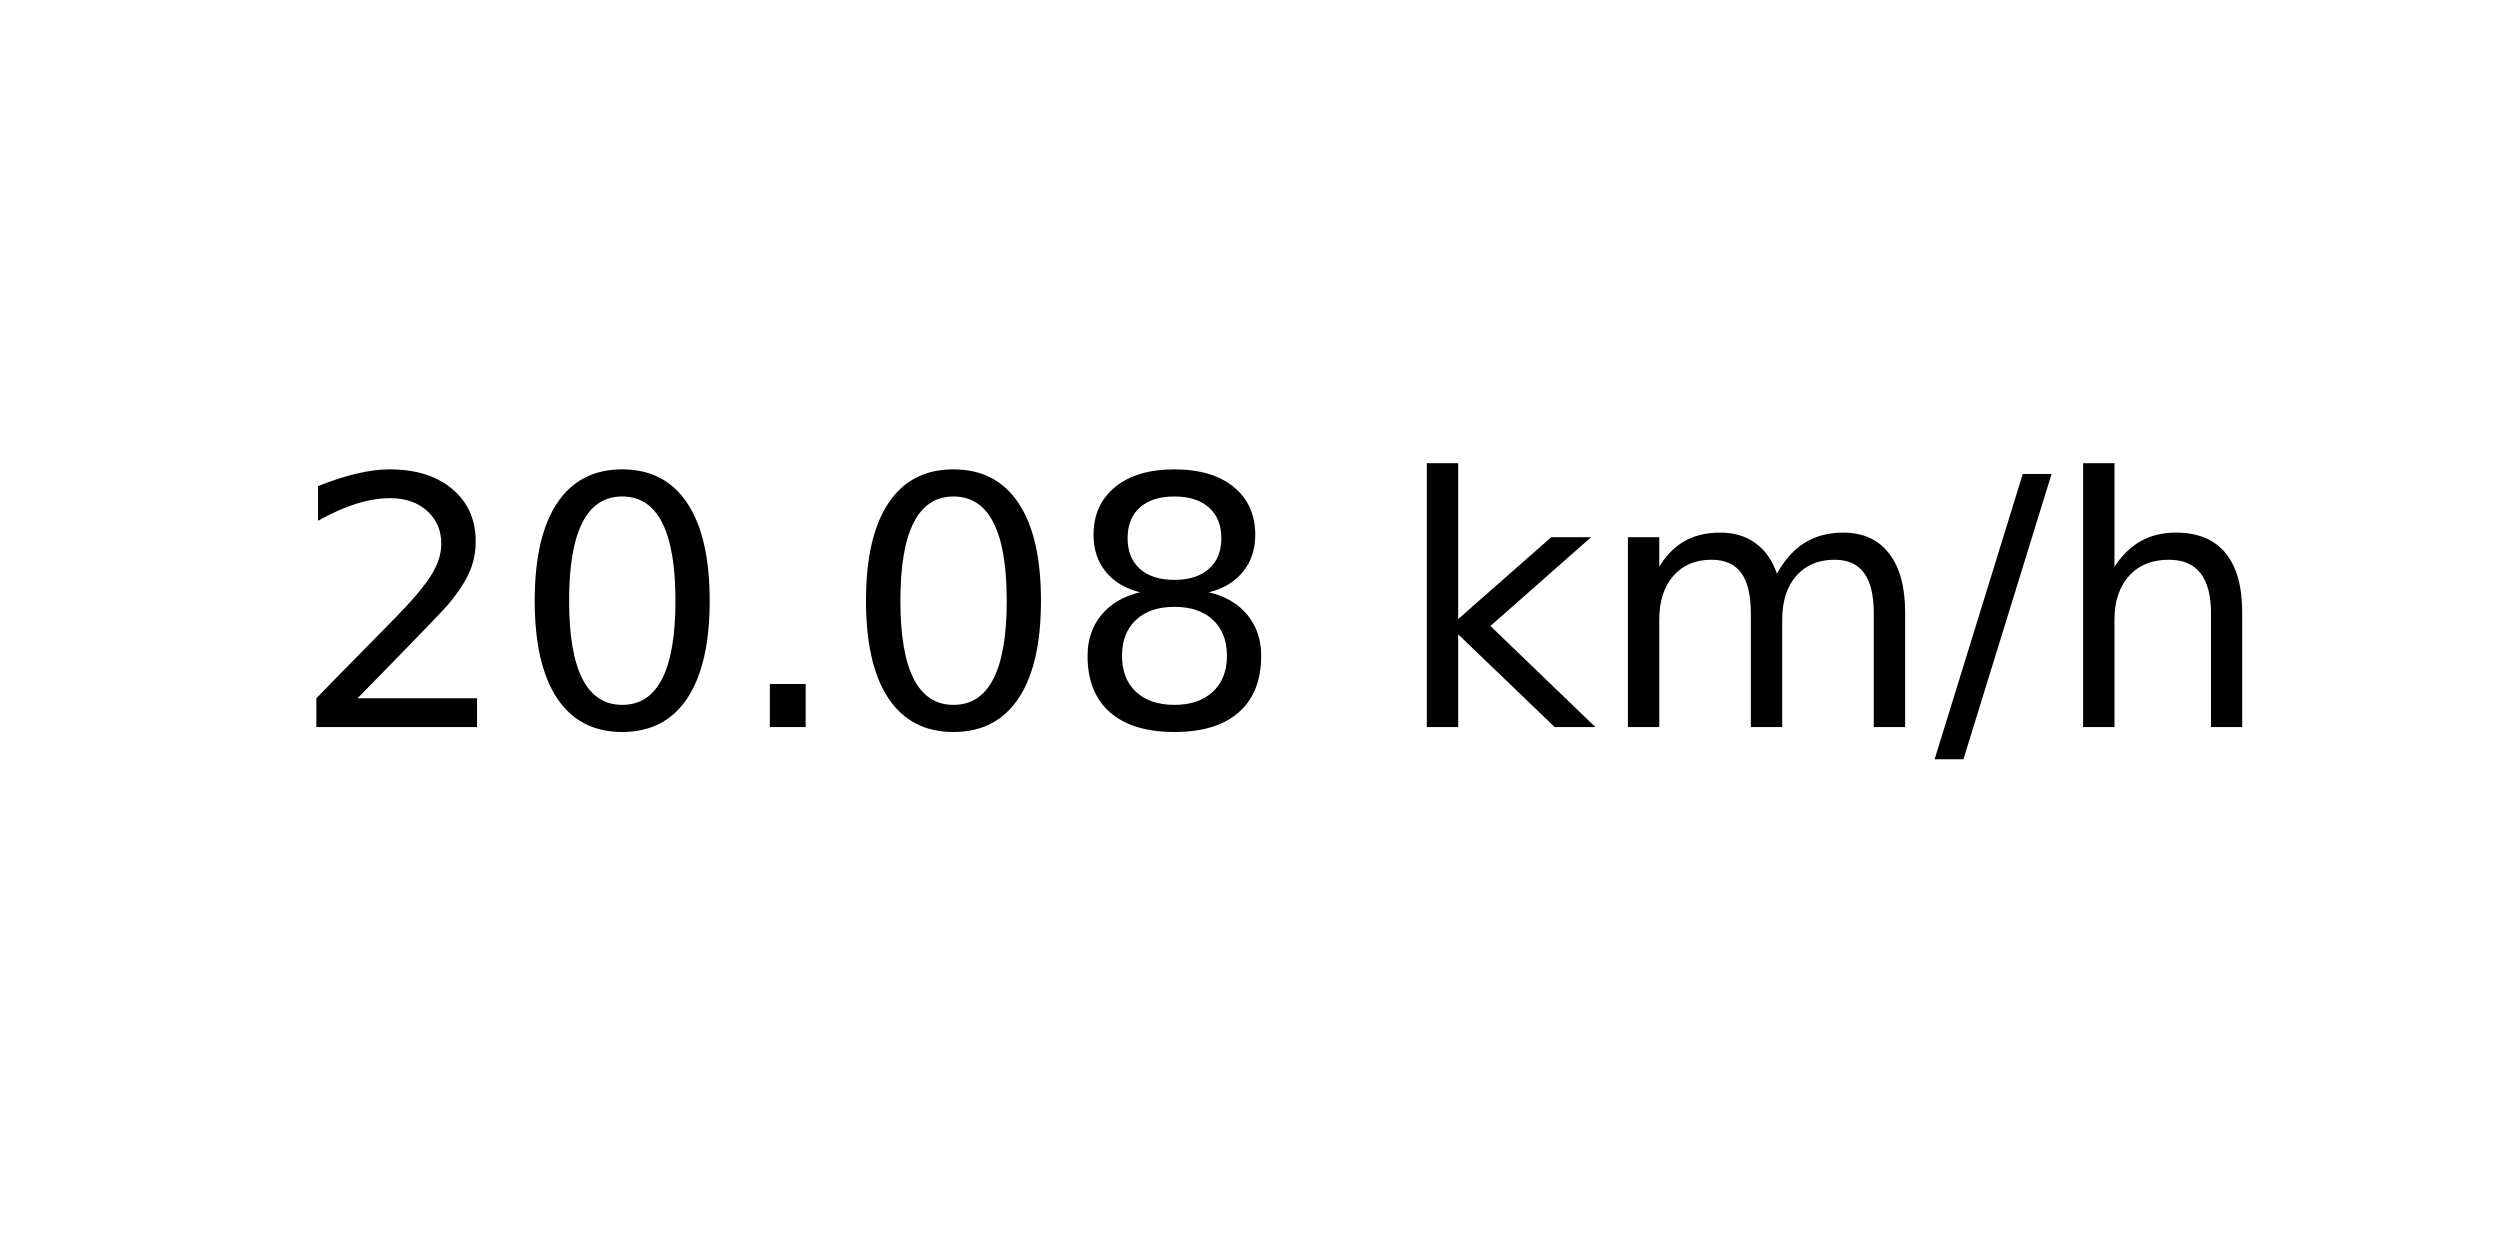
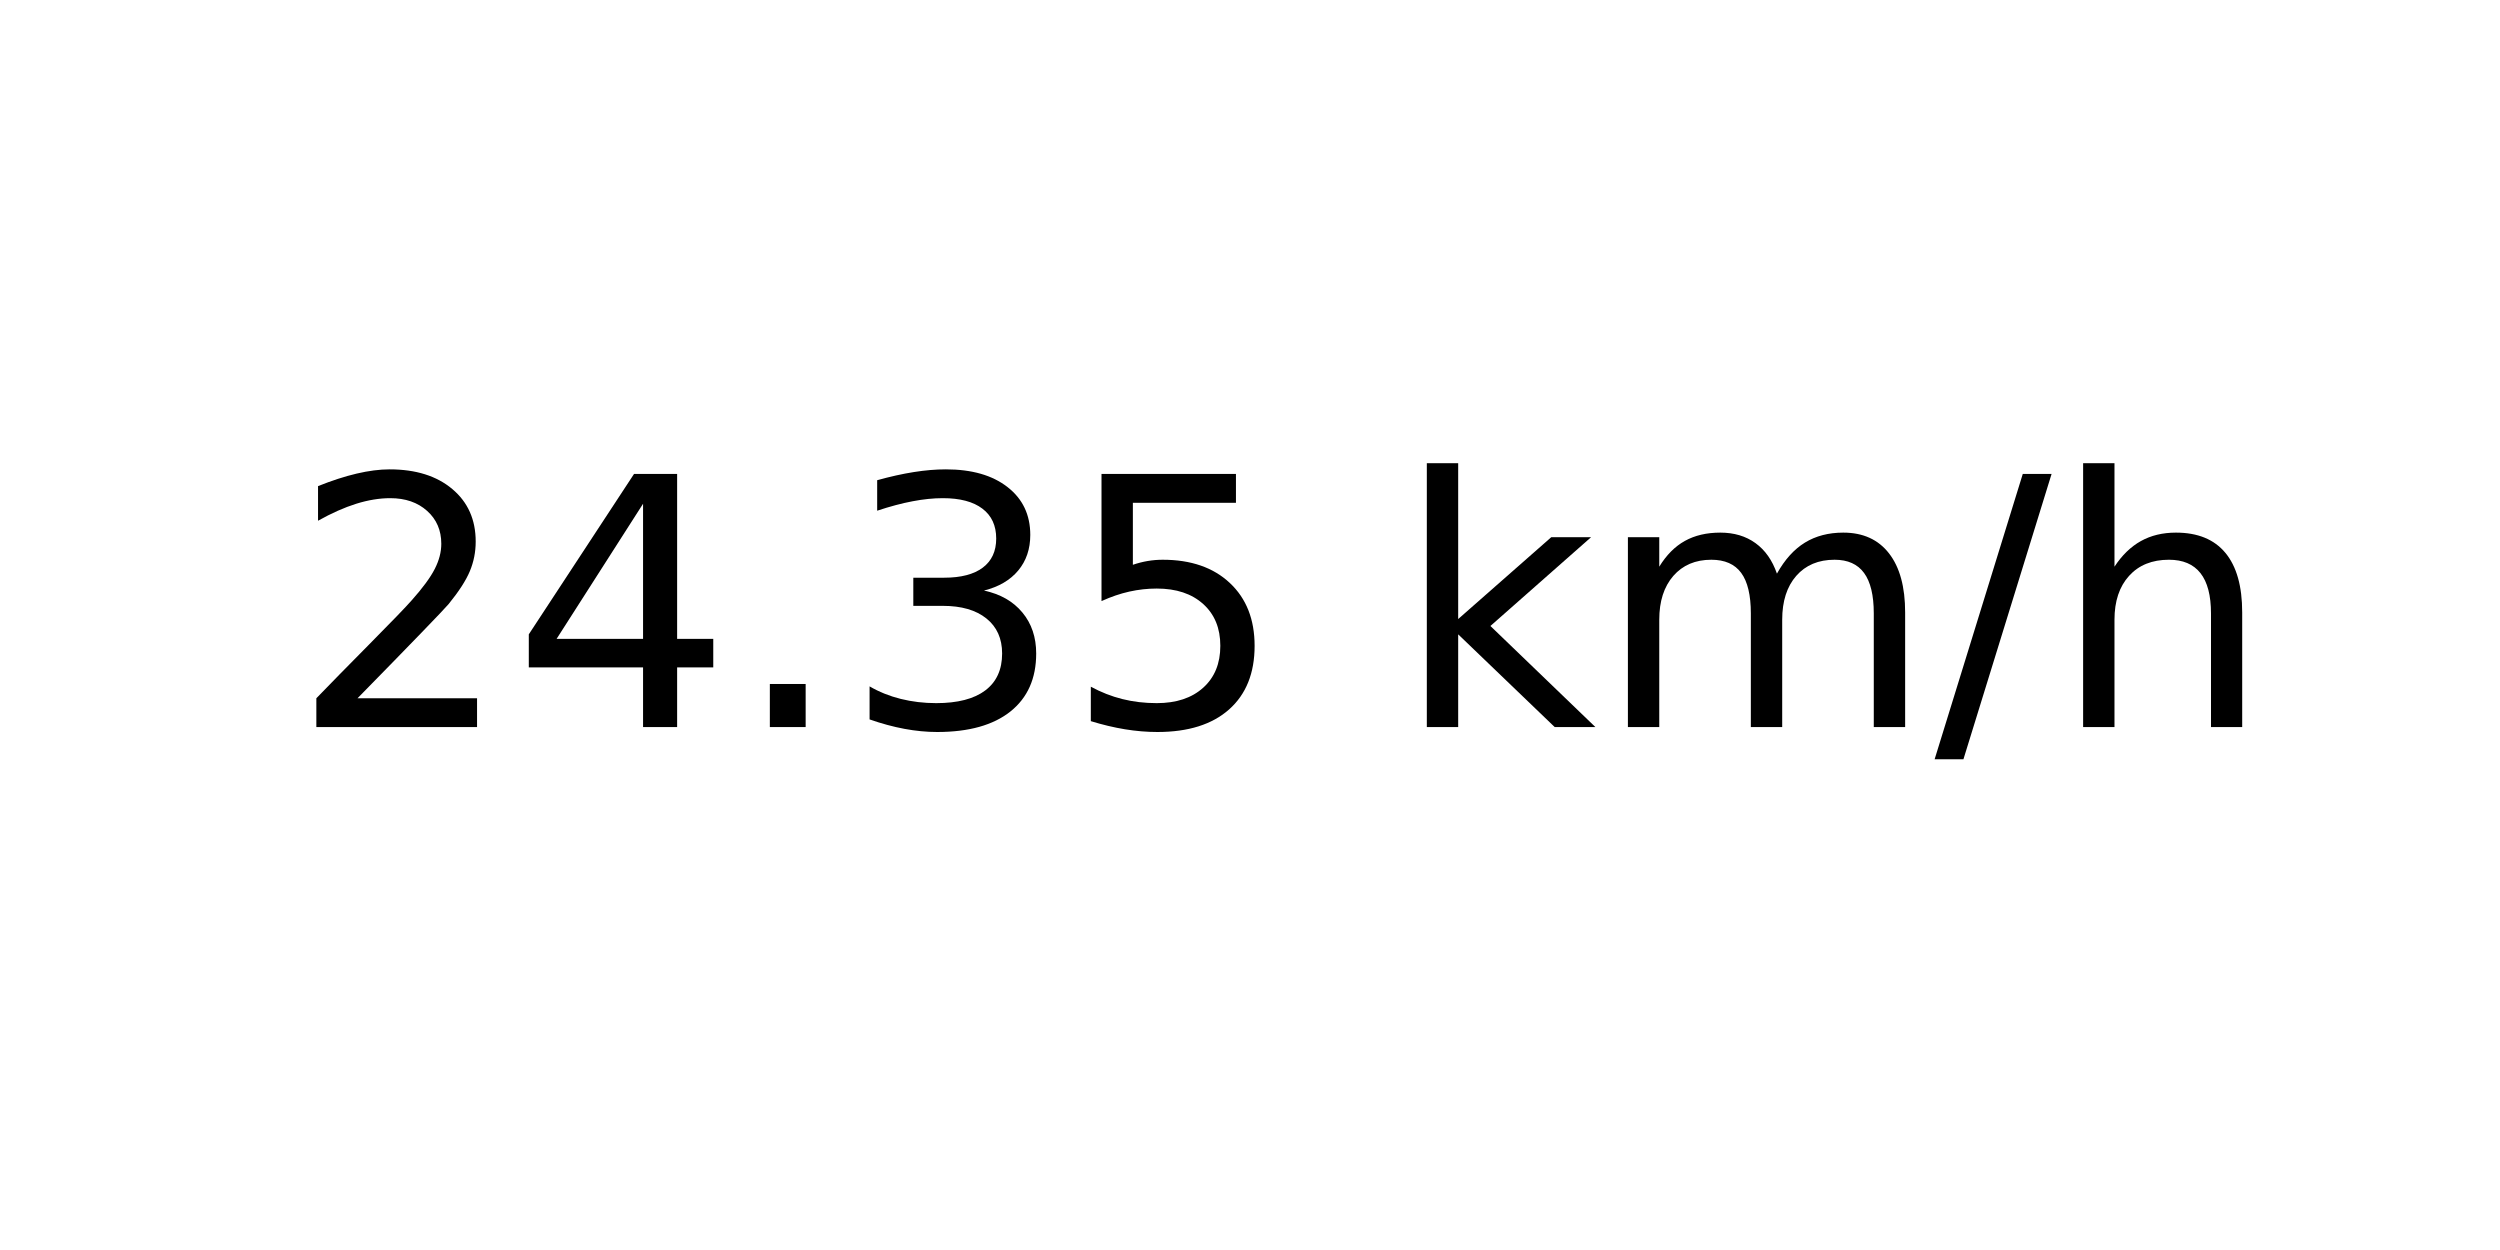
<svg xmlns="http://www.w3.org/2000/svg" xmlns:xlink="http://www.w3.org/1999/xlink" width="72pt" height="36pt" viewBox="0 0 72 36" version="1.1">
  <defs>
    <style type="text/css">*{stroke-linejoin: round; stroke-linecap: butt}</style>
  </defs>
  <g id="figure_1">
    <g id="axes_1">
      <g id="text_1">
        <g transform="translate(8.378125 20.93937) scale(0.1 -0.1)">
          <defs>
            <path id="DejaVuSans-32" d="M 1228 531  L 3431 531  L 3431 0  L 469 0  L 469 531  Q 828 903 1448 1529  Q 2069 2156 2228 2338  Q 2531 2678 2651 2914  Q 2772 3150 2772 3378  Q 2772 3750 2511 3984  Q 2250 4219 1831 4219  Q 1534 4219 1204 4116  Q 875 4013 500 3803  L 500 4441  Q 881 4594 1212 4672  Q 1544 4750 1819 4750  Q 2544 4750 2975 4387  Q 3406 4025 3406 3419  Q 3406 3131 3298 2873  Q 3191 2616 2906 2266  Q 2828 2175 2409 1742  Q 1991 1309 1228 531  z " transform="scale(0.015625)" />
-             <path id="DejaVuSans-30" d="M 2034 4250  Q 1547 4250 1301 3770  Q 1056 3291 1056 2328  Q 1056 1369 1301 889  Q 1547 409 2034 409  Q 2525 409 2770 889  Q 3016 1369 3016 2328  Q 3016 3291 2770 3770  Q 2525 4250 2034 4250  z M 2034 4750  Q 2819 4750 3233 4129  Q 3647 3509 3647 2328  Q 3647 1150 3233 529  Q 2819 -91 2034 -91  Q 1250 -91 836 529  Q 422 1150 422 2328  Q 422 3509 836 4129  Q 1250 4750 2034 4750  z " transform="scale(0.015625)" />
+             <path id="DejaVuSans-34" d="M 2419 4116  L 825 1625  L 2419 1625  L 2419 4116  z M 2253 4666  L 3047 4666  L 3047 1625  L 3713 1625  L 3713 1100  L 3047 1100  L 3047 0  L 2419 0  L 2419 1100  L 313 1100  L 313 1709  L 2253 4666  z " transform="scale(0.015625)" />
            <path id="DejaVuSans-2e" d="M 684 794  L 1344 794  L 1344 0  L 684 0  L 684 794  z " transform="scale(0.015625)" />
-             <path id="DejaVuSans-38" d="M 2034 2216  Q 1584 2216 1326 1975  Q 1069 1734 1069 1313  Q 1069 891 1326 650  Q 1584 409 2034 409  Q 2484 409 2743 651  Q 3003 894 3003 1313  Q 3003 1734 2745 1975  Q 2488 2216 2034 2216  z M 1403 2484  Q 997 2584 770 2862  Q 544 3141 544 3541  Q 544 4100 942 4425  Q 1341 4750 2034 4750  Q 2731 4750 3128 4425  Q 3525 4100 3525 3541  Q 3525 3141 3298 2862  Q 3072 2584 2669 2484  Q 3125 2378 3379 2068  Q 3634 1759 3634 1313  Q 3634 634 3220 271  Q 2806 -91 2034 -91  Q 1263 -91 848 271  Q 434 634 434 1313  Q 434 1759 690 2068  Q 947 2378 1403 2484  z M 1172 3481  Q 1172 3119 1398 2916  Q 1625 2713 2034 2713  Q 2441 2713 2670 2916  Q 2900 3119 2900 3481  Q 2900 3844 2670 4047  Q 2441 4250 2034 4250  Q 1625 4250 1398 4047  Q 1172 3844 1172 3481  z " transform="scale(0.015625)" />
+             <path id="DejaVuSans-33" d="M 2597 2516  Q 3050 2419 3304 2112  Q 3559 1806 3559 1356  Q 3559 666 3084 287  Q 2609 -91 1734 -91  Q 1441 -91 1130 -33  Q 819 25 488 141  L 488 750  Q 750 597 1062 519  Q 1375 441 1716 441  Q 2309 441 2620 675  Q 2931 909 2931 1356  Q 2931 1769 2642 2001  Q 2353 2234 1838 2234  L 1294 2234  L 1294 2753  L 1863 2753  Q 2328 2753 2575 2939  Q 2822 3125 2822 3475  Q 2822 3834 2567 4026  Q 2313 4219 1838 4219  Q 1578 4219 1281 4162  Q 984 4106 628 3988  L 628 4550  Q 988 4650 1302 4700  Q 1616 4750 1894 4750  Q 2613 4750 3031 4423  Q 3450 4097 3450 3541  Q 3450 3153 3228 2886  Q 3006 2619 2597 2516  z " transform="scale(0.015625)" />
+             <path id="DejaVuSans-35" d="M 691 4666  L 3169 4666  L 3169 4134  L 1269 4134  L 1269 2991  Q 1406 3038 1543 3061  Q 1681 3084 1819 3084  Q 2600 3084 3056 2656  Q 3513 2228 3513 1497  Q 3513 744 3044 326  Q 2575 -91 1722 -91  Q 1428 -91 1123 -41  Q 819 9 494 109  L 494 744  Q 775 591 1075 516  Q 1375 441 1709 441  Q 2250 441 2565 725  Q 2881 1009 2881 1497  Q 2881 1984 2565 2268  Q 2250 2553 1709 2553  Q 1456 2553 1204 2497  Q 953 2441 691 2322  L 691 4666  z " transform="scale(0.015625)" />
            <path id="DejaVuSans-20" transform="scale(0.015625)" />
            <path id="DejaVuSans-6b" d="M 581 4863  L 1159 4863  L 1159 1991  L 2875 3500  L 3609 3500  L 1753 1863  L 3688 0  L 2938 0  L 1159 1709  L 1159 0  L 581 0  L 581 4863  z " transform="scale(0.015625)" />
            <path id="DejaVuSans-6d" d="M 3328 2828  Q 3544 3216 3844 3400  Q 4144 3584 4550 3584  Q 5097 3584 5394 3201  Q 5691 2819 5691 2113  L 5691 0  L 5113 0  L 5113 2094  Q 5113 2597 4934 2840  Q 4756 3084 4391 3084  Q 3944 3084 3684 2787  Q 3425 2491 3425 1978  L 3425 0  L 2847 0  L 2847 2094  Q 2847 2600 2669 2842  Q 2491 3084 2119 3084  Q 1678 3084 1418 2786  Q 1159 2488 1159 1978  L 1159 0  L 581 0  L 581 3500  L 1159 3500  L 1159 2956  Q 1356 3278 1631 3431  Q 1906 3584 2284 3584  Q 2666 3584 2933 3390  Q 3200 3197 3328 2828  z " transform="scale(0.015625)" />
            <path id="DejaVuSans-2f" d="M 1625 4666  L 2156 4666  L 531 -594  L 0 -594  L 1625 4666  z " transform="scale(0.015625)" />
            <path id="DejaVuSans-68" d="M 3513 2113  L 3513 0  L 2938 0  L 2938 2094  Q 2938 2591 2744 2837  Q 2550 3084 2163 3084  Q 1697 3084 1428 2787  Q 1159 2491 1159 1978  L 1159 0  L 581 0  L 581 4863  L 1159 4863  L 1159 2956  Q 1366 3272 1645 3428  Q 1925 3584 2291 3584  Q 2894 3584 3203 3211  Q 3513 2838 3513 2113  z " transform="scale(0.015625)" />
          </defs>
          <use xlink:href="#DejaVuSans-32" />
-           <use xlink:href="#DejaVuSans-30" x="63.623" />
+           <use xlink:href="#DejaVuSans-34" x="63.623" />
          <use xlink:href="#DejaVuSans-2e" x="127.246" />
-           <use xlink:href="#DejaVuSans-30" x="159.033" />
-           <use xlink:href="#DejaVuSans-38" x="222.656" />
+           <use xlink:href="#DejaVuSans-33" x="159.033" />
+           <use xlink:href="#DejaVuSans-35" x="222.656" />
          <use xlink:href="#DejaVuSans-20" x="286.279" />
          <use xlink:href="#DejaVuSans-6b" x="318.066" />
          <use xlink:href="#DejaVuSans-6d" x="375.977" />
          <use xlink:href="#DejaVuSans-2f" x="473.389" />
          <use xlink:href="#DejaVuSans-68" x="507.08" />
        </g>
      </g>
    </g>
  </g>
</svg>
